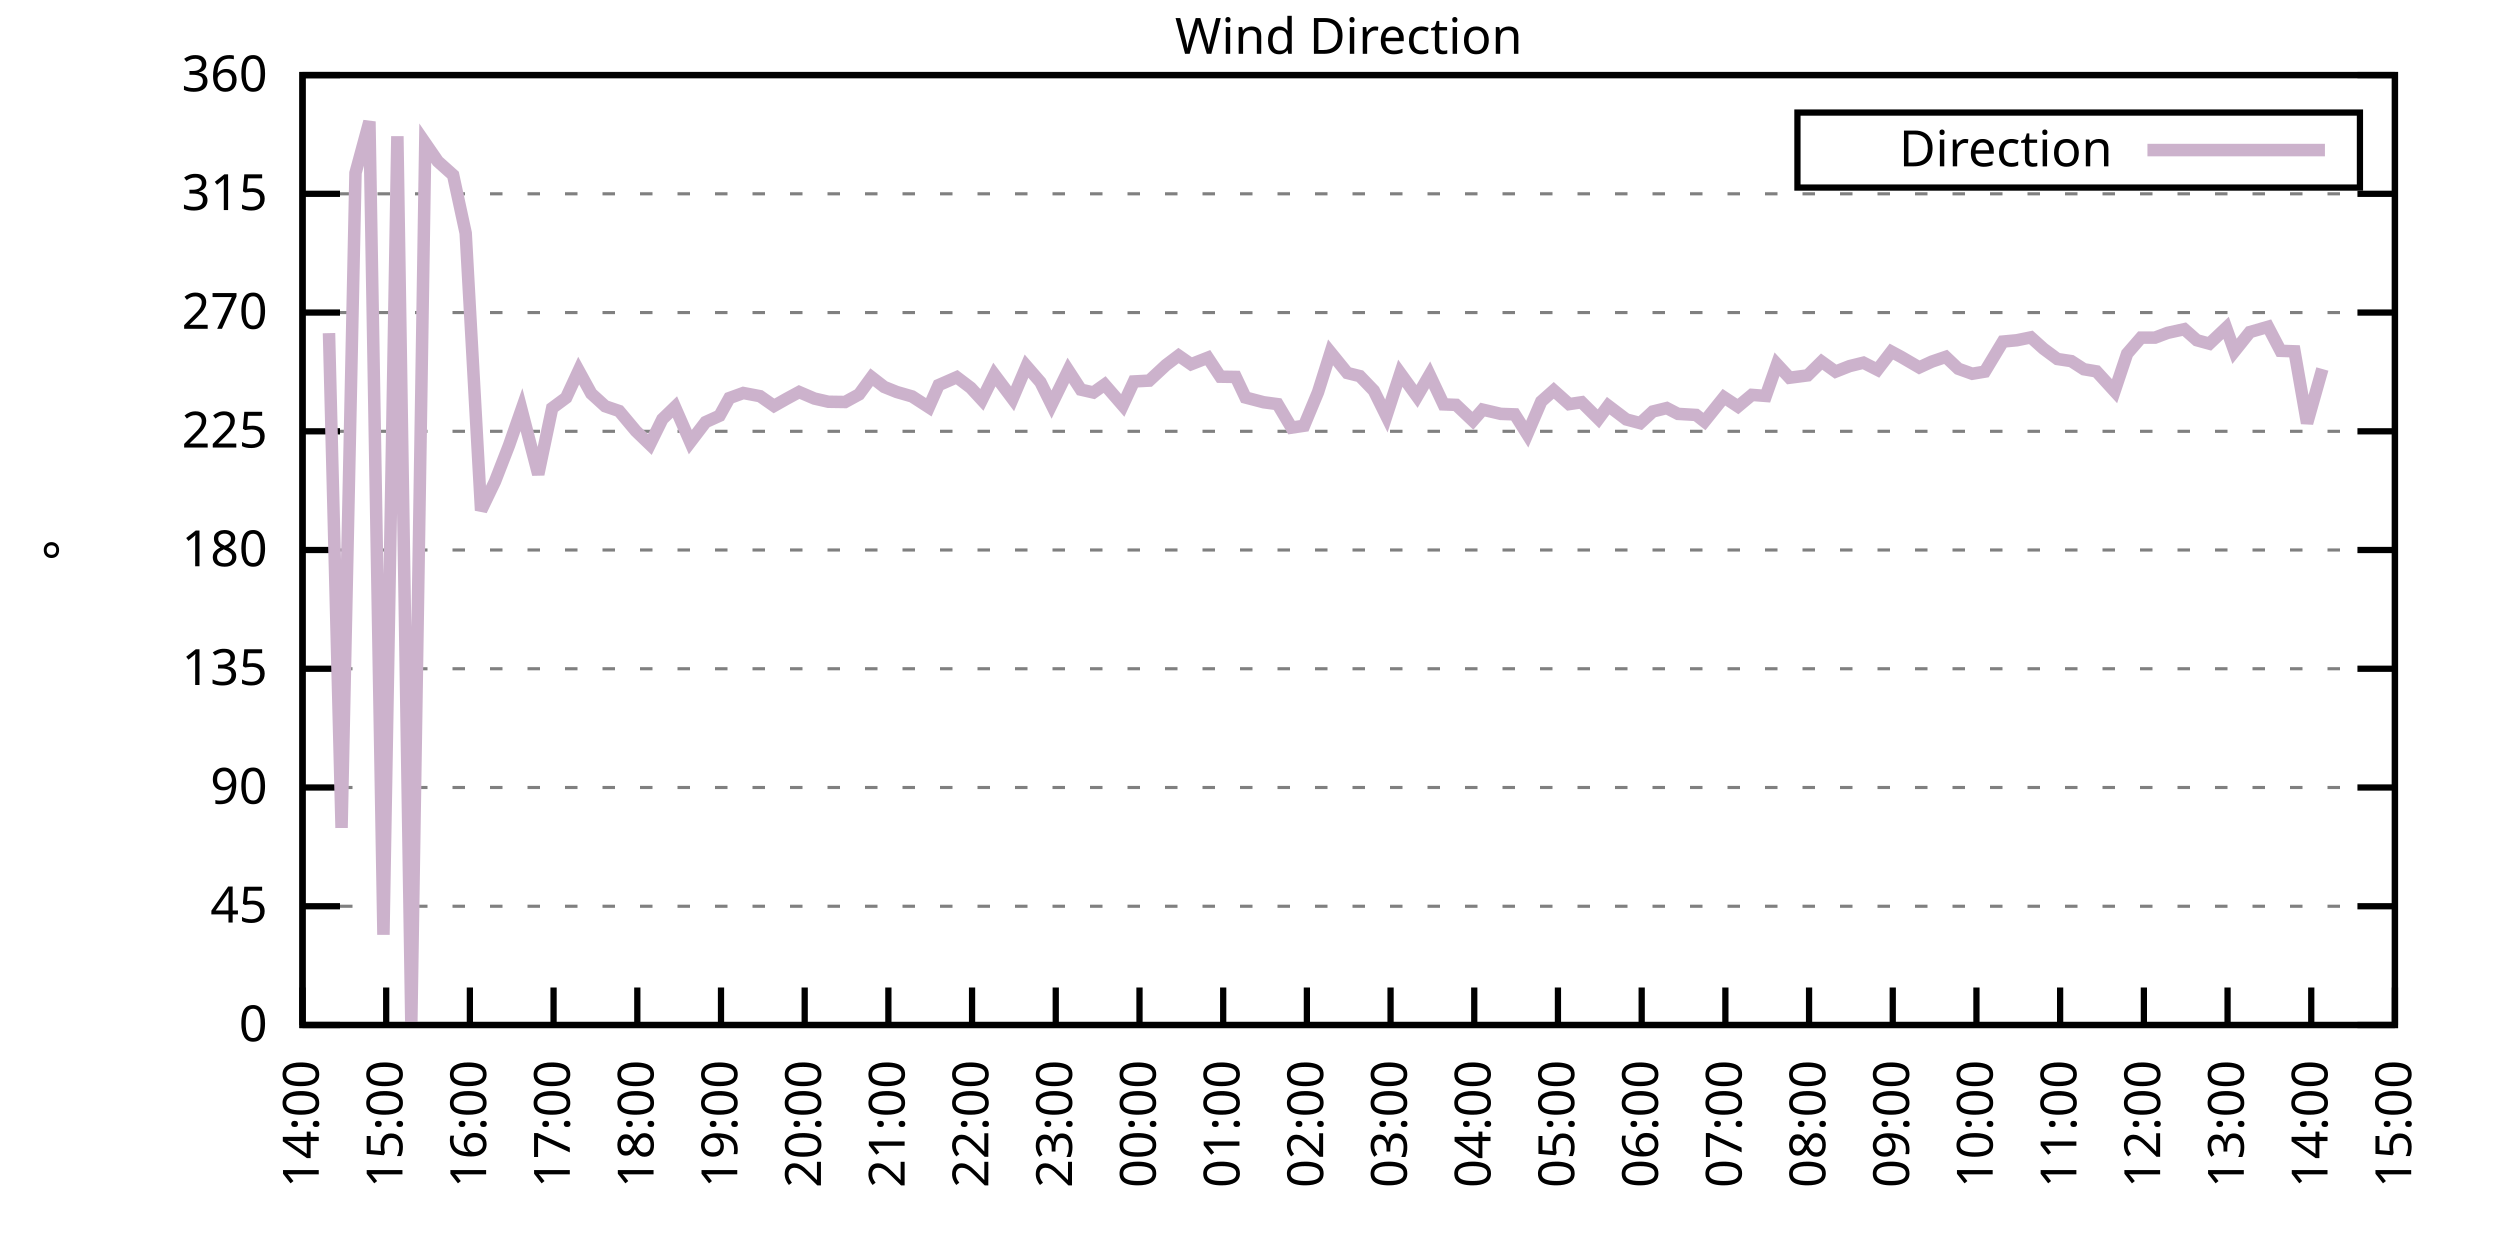
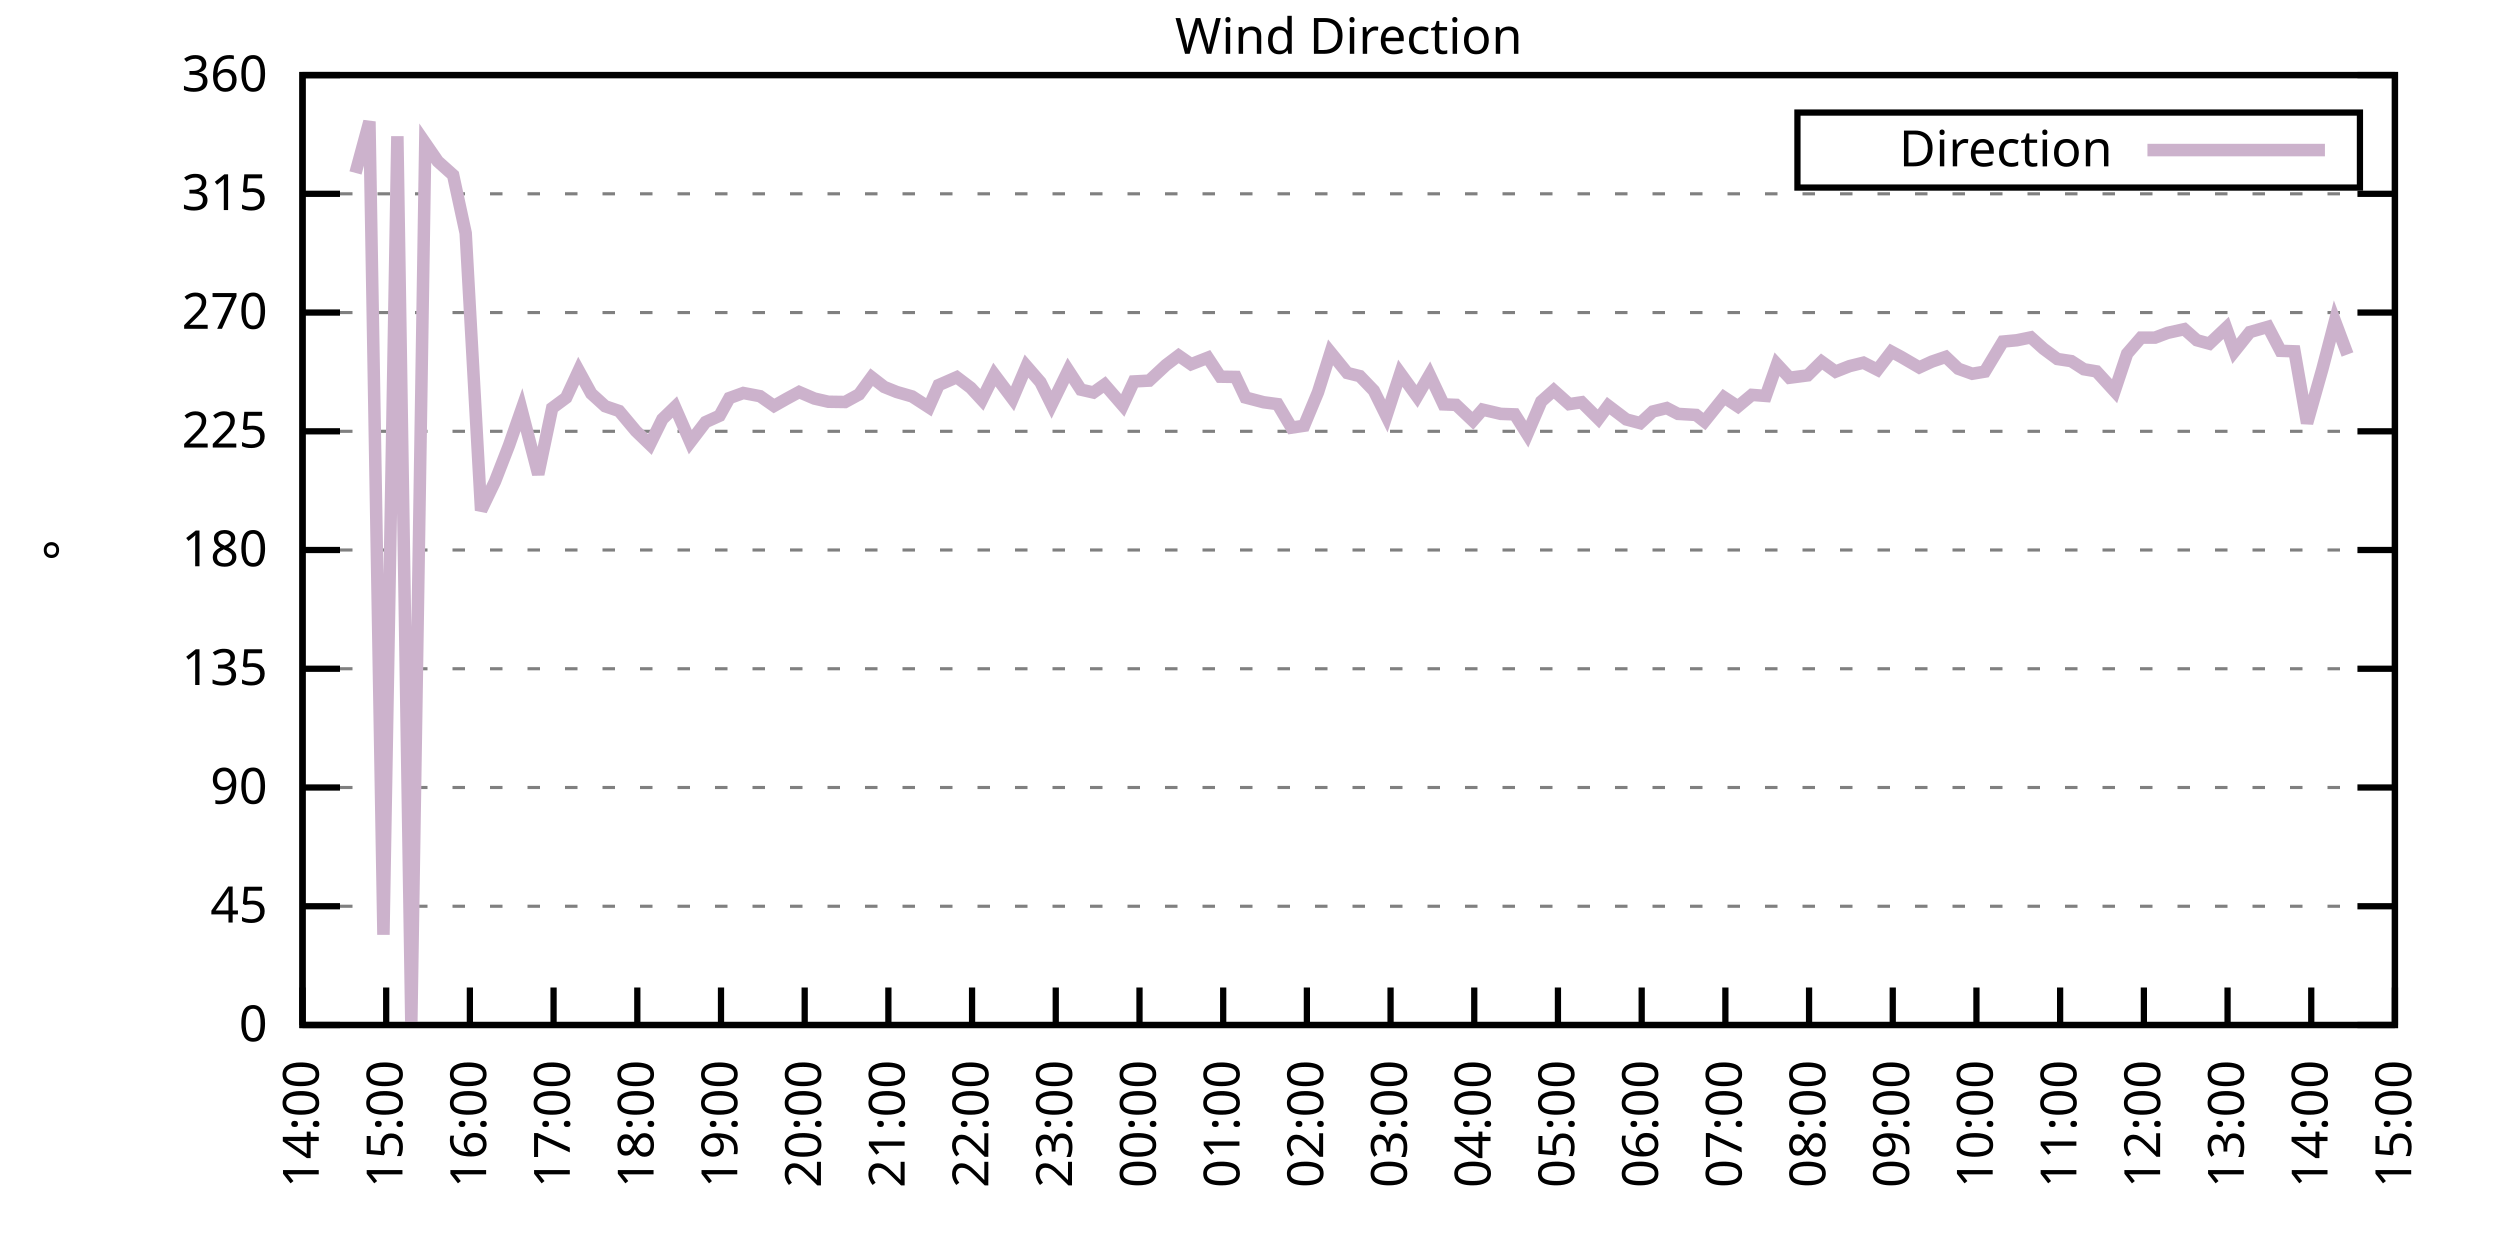
<svg xmlns="http://www.w3.org/2000/svg" xmlns:xlink="http://www.w3.org/1999/xlink" width="400" height="200" viewBox="0 0 400 200">
  <g id="gnuplot_canvas">
    <rect x="0" y="0" width="400" height="200" fill="none" />
    <defs>
      <circle id="gpDot" r="0.5" stroke-width="0.5" stroke="currentColor" />
      <path id="gpPt0" stroke-width="0.333" stroke="currentColor" d="M-1,0 h2 M0,-1 v2" />
      <path id="gpPt1" stroke-width="0.333" stroke="currentColor" d="M-1,-1 L1,1 M1,-1 L-1,1" />
      <path id="gpPt2" stroke-width="0.333" stroke="currentColor" d="M-1,0 L1,0 M0,-1 L0,1 M-1,-1 L1,1 M-1,1 L1,-1" />
      <rect id="gpPt3" stroke-width="0.333" stroke="currentColor" x="-1" y="-1" width="2" height="2" />
      <rect id="gpPt4" stroke-width="0.333" stroke="currentColor" fill="currentColor" x="-1" y="-1" width="2" height="2" />
      <circle id="gpPt5" stroke-width="0.333" stroke="currentColor" cx="0" cy="0" r="1" />
      <use xlink:href="#gpPt5" id="gpPt6" fill="currentColor" stroke="none" />
      <path id="gpPt7" stroke-width="0.333" stroke="currentColor" d="M0,-1.33 L-1.33,0.67 L1.33,0.67 z" />
      <use xlink:href="#gpPt7" id="gpPt8" fill="currentColor" stroke="none" />
      <use xlink:href="#gpPt7" id="gpPt9" stroke="currentColor" transform="rotate(180)" />
      <use xlink:href="#gpPt9" id="gpPt10" fill="currentColor" stroke="none" />
      <use xlink:href="#gpPt3" id="gpPt11" stroke="currentColor" transform="rotate(45)" />
      <use xlink:href="#gpPt11" id="gpPt12" fill="currentColor" stroke="none" />
      <path id="gpPt13" stroke-width="0.333" stroke="currentColor" d="M0,1.330 L1.265,0.411 L0.782,-1.067 L-0.782,-1.076 L-1.265,0.411 z" />
      <use xlink:href="#gpPt13" id="gpPt14" fill="currentColor" stroke="none" />
      <filter id="textbox" filterUnits="objectBoundingBox" x="0" y="0" height="1" width="1">
        <feFlood flood-color="white" flood-opacity="1" result="bgnd" />
        <feComposite in="SourceGraphic" in2="bgnd" operator="atop" />
      </filter>
      <filter id="greybox" filterUnits="objectBoundingBox" x="0" y="0" height="1" width="1">
        <feFlood flood-color="lightgrey" flood-opacity="1" result="grey" />
        <feComposite in="SourceGraphic" in2="grey" operator="atop" />
      </filter>
    </defs>
    <g fill="none" color="white" stroke="currentColor" stroke-width="1.00" stroke-linecap="butt" stroke-linejoin="miter">
</g>
    <g fill="none" color="black" stroke="currentColor" stroke-width="1.00" stroke-linecap="butt" stroke-linejoin="miter">
      <g stroke="none" shape-rendering="crispEdges">
        <polygon fill="rgb(255, 255, 255)" points="48.40,164.00 383.18,164.00 383.18,12.02 48.40,12.02 " />
      </g>
    </g>
    <g fill="none" color="black" stroke="currentColor" stroke-width="1.00" stroke-linecap="butt" stroke-linejoin="miter">
</g>
    <g fill="none" color="black" stroke="black" stroke-width="0.50" stroke-linecap="butt" stroke-linejoin="miter">
</g>
    <g fill="none" color="gray" stroke="currentColor" stroke-width="0.50" stroke-linecap="butt" stroke-linejoin="miter">
      <path stroke="gray" stroke-dasharray="2,4" class="gridline" d="M48.40,164.00 L383.19,164.00  " />
    </g>
    <g fill="none" color="gray" stroke="gray" stroke-width="1.00" stroke-linecap="butt" stroke-linejoin="miter">
</g>
    <g fill="none" color="black" stroke="currentColor" stroke-width="1.00" stroke-linecap="butt" stroke-linejoin="miter">
      <path stroke="black" d="M48.40,164.00 L54.40,164.00 M383.19,164.00 L377.19,164.00  " />
      <g transform="translate(42.80,166.60)" stroke="none" fill="black" font-family="Sans" font-size="8.00" text-anchor="end">
        <text>
          <tspan font-family="Sans"> 0</tspan>
        </text>
      </g>
    </g>
    <g fill="none" color="black" stroke="currentColor" stroke-width="1.00" stroke-linecap="butt" stroke-linejoin="miter">
</g>
    <g fill="none" color="black" stroke="black" stroke-width="0.50" stroke-linecap="butt" stroke-linejoin="miter">
</g>
    <g fill="none" color="gray" stroke="currentColor" stroke-width="0.50" stroke-linecap="butt" stroke-linejoin="miter">
      <path stroke="gray" stroke-dasharray="2,4" class="gridline" d="M48.40,145.00 L383.19,145.00  " />
    </g>
    <g fill="none" color="gray" stroke="gray" stroke-width="1.00" stroke-linecap="butt" stroke-linejoin="miter">
</g>
    <g fill="none" color="black" stroke="currentColor" stroke-width="1.00" stroke-linecap="butt" stroke-linejoin="miter">
      <path stroke="black" d="M48.40,145.00 L54.40,145.00 M383.19,145.00 L377.19,145.00  " />
      <g transform="translate(42.80,147.60)" stroke="none" fill="black" font-family="Sans" font-size="8.00" text-anchor="end">
        <text>
          <tspan font-family="Sans"> 45</tspan>
        </text>
      </g>
    </g>
    <g fill="none" color="black" stroke="currentColor" stroke-width="1.00" stroke-linecap="butt" stroke-linejoin="miter">
</g>
    <g fill="none" color="black" stroke="black" stroke-width="0.50" stroke-linecap="butt" stroke-linejoin="miter">
</g>
    <g fill="none" color="gray" stroke="currentColor" stroke-width="0.50" stroke-linecap="butt" stroke-linejoin="miter">
      <path stroke="gray" stroke-dasharray="2,4" class="gridline" d="M48.40,126.00 L383.19,126.00  " />
    </g>
    <g fill="none" color="gray" stroke="gray" stroke-width="1.00" stroke-linecap="butt" stroke-linejoin="miter">
</g>
    <g fill="none" color="black" stroke="currentColor" stroke-width="1.00" stroke-linecap="butt" stroke-linejoin="miter">
      <path stroke="black" d="M48.40,126.00 L54.40,126.00 M383.19,126.00 L377.19,126.00  " />
      <g transform="translate(42.80,128.60)" stroke="none" fill="black" font-family="Sans" font-size="8.00" text-anchor="end">
        <text>
          <tspan font-family="Sans"> 90</tspan>
        </text>
      </g>
    </g>
    <g fill="none" color="black" stroke="currentColor" stroke-width="1.00" stroke-linecap="butt" stroke-linejoin="miter">
</g>
    <g fill="none" color="black" stroke="black" stroke-width="0.50" stroke-linecap="butt" stroke-linejoin="miter">
</g>
    <g fill="none" color="gray" stroke="currentColor" stroke-width="0.50" stroke-linecap="butt" stroke-linejoin="miter">
      <path stroke="gray" stroke-dasharray="2,4" class="gridline" d="M48.40,107.00 L383.19,107.00  " />
    </g>
    <g fill="none" color="gray" stroke="gray" stroke-width="1.00" stroke-linecap="butt" stroke-linejoin="miter">
</g>
    <g fill="none" color="black" stroke="currentColor" stroke-width="1.00" stroke-linecap="butt" stroke-linejoin="miter">
      <path stroke="black" d="M48.40,107.00 L54.40,107.00 M383.19,107.00 L377.19,107.00  " />
      <g transform="translate(42.80,109.60)" stroke="none" fill="black" font-family="Sans" font-size="8.00" text-anchor="end">
        <text>
          <tspan font-family="Sans"> 135</tspan>
        </text>
      </g>
    </g>
    <g fill="none" color="black" stroke="currentColor" stroke-width="1.00" stroke-linecap="butt" stroke-linejoin="miter">
</g>
    <g fill="none" color="black" stroke="black" stroke-width="0.50" stroke-linecap="butt" stroke-linejoin="miter">
</g>
    <g fill="none" color="gray" stroke="currentColor" stroke-width="0.50" stroke-linecap="butt" stroke-linejoin="miter">
      <path stroke="gray" stroke-dasharray="2,4" class="gridline" d="M48.40,88.00 L383.19,88.00  " />
    </g>
    <g fill="none" color="gray" stroke="gray" stroke-width="1.00" stroke-linecap="butt" stroke-linejoin="miter">
</g>
    <g fill="none" color="black" stroke="currentColor" stroke-width="1.00" stroke-linecap="butt" stroke-linejoin="miter">
      <path stroke="black" d="M48.40,88.00 L54.40,88.00 M383.19,88.00 L377.19,88.00  " />
      <g transform="translate(42.80,90.60)" stroke="none" fill="black" font-family="Sans" font-size="8.00" text-anchor="end">
        <text>
          <tspan font-family="Sans"> 180</tspan>
        </text>
      </g>
    </g>
    <g fill="none" color="black" stroke="currentColor" stroke-width="1.00" stroke-linecap="butt" stroke-linejoin="miter">
</g>
    <g fill="none" color="black" stroke="black" stroke-width="0.50" stroke-linecap="butt" stroke-linejoin="miter">
</g>
    <g fill="none" color="gray" stroke="currentColor" stroke-width="0.50" stroke-linecap="butt" stroke-linejoin="miter">
      <path stroke="gray" stroke-dasharray="2,4" class="gridline" d="M48.40,69.01 L383.19,69.01  " />
    </g>
    <g fill="none" color="gray" stroke="gray" stroke-width="1.00" stroke-linecap="butt" stroke-linejoin="miter">
</g>
    <g fill="none" color="black" stroke="currentColor" stroke-width="1.00" stroke-linecap="butt" stroke-linejoin="miter">
      <path stroke="black" d="M48.40,69.01 L54.40,69.01 M383.19,69.01 L377.19,69.01  " />
      <g transform="translate(42.80,71.61)" stroke="none" fill="black" font-family="Sans" font-size="8.00" text-anchor="end">
        <text>
          <tspan font-family="Sans"> 225</tspan>
        </text>
      </g>
    </g>
    <g fill="none" color="black" stroke="currentColor" stroke-width="1.00" stroke-linecap="butt" stroke-linejoin="miter">
</g>
    <g fill="none" color="black" stroke="black" stroke-width="0.50" stroke-linecap="butt" stroke-linejoin="miter">
</g>
    <g fill="none" color="gray" stroke="currentColor" stroke-width="0.50" stroke-linecap="butt" stroke-linejoin="miter">
      <path stroke="gray" stroke-dasharray="2,4" class="gridline" d="M48.40,50.01 L383.19,50.01  " />
    </g>
    <g fill="none" color="gray" stroke="gray" stroke-width="1.00" stroke-linecap="butt" stroke-linejoin="miter">
</g>
    <g fill="none" color="black" stroke="currentColor" stroke-width="1.00" stroke-linecap="butt" stroke-linejoin="miter">
      <path stroke="black" d="M48.40,50.01 L54.40,50.01 M383.19,50.01 L377.19,50.01  " />
      <g transform="translate(42.80,52.61)" stroke="none" fill="black" font-family="Sans" font-size="8.00" text-anchor="end">
        <text>
          <tspan font-family="Sans"> 270</tspan>
        </text>
      </g>
    </g>
    <g fill="none" color="black" stroke="currentColor" stroke-width="1.00" stroke-linecap="butt" stroke-linejoin="miter">
</g>
    <g fill="none" color="black" stroke="black" stroke-width="0.50" stroke-linecap="butt" stroke-linejoin="miter">
</g>
    <g fill="none" color="gray" stroke="currentColor" stroke-width="0.50" stroke-linecap="butt" stroke-linejoin="miter">
      <path stroke="gray" stroke-dasharray="2,4" class="gridline" d="M48.40,31.01 L383.19,31.01  " />
    </g>
    <g fill="none" color="gray" stroke="gray" stroke-width="1.00" stroke-linecap="butt" stroke-linejoin="miter">
</g>
    <g fill="none" color="black" stroke="currentColor" stroke-width="1.00" stroke-linecap="butt" stroke-linejoin="miter">
      <path stroke="black" d="M48.40,31.01 L54.40,31.01 M383.19,31.01 L377.19,31.01  " />
      <g transform="translate(42.80,33.61)" stroke="none" fill="black" font-family="Sans" font-size="8.00" text-anchor="end">
        <text>
          <tspan font-family="Sans"> 315</tspan>
        </text>
      </g>
    </g>
    <g fill="none" color="black" stroke="currentColor" stroke-width="1.00" stroke-linecap="butt" stroke-linejoin="miter">
</g>
    <g fill="none" color="black" stroke="black" stroke-width="0.50" stroke-linecap="butt" stroke-linejoin="miter">
</g>
    <g fill="none" color="gray" stroke="currentColor" stroke-width="0.50" stroke-linecap="butt" stroke-linejoin="miter">
      <path stroke="gray" stroke-dasharray="2,4" class="gridline" d="M48.40,12.01 L383.19,12.01  " />
    </g>
    <g fill="none" color="gray" stroke="gray" stroke-width="1.00" stroke-linecap="butt" stroke-linejoin="miter">
</g>
    <g fill="none" color="black" stroke="currentColor" stroke-width="1.00" stroke-linecap="butt" stroke-linejoin="miter">
      <path stroke="black" d="M48.40,12.01 L54.40,12.01 M383.19,12.01 L377.19,12.01  " />
      <g transform="translate(42.80,14.61)" stroke="none" fill="black" font-family="Sans" font-size="8.00" text-anchor="end">
        <text>
          <tspan font-family="Sans"> 360</tspan>
        </text>
      </g>
    </g>
    <g fill="none" color="black" stroke="currentColor" stroke-width="1.00" stroke-linecap="butt" stroke-linejoin="miter">
      <path stroke="black" d="M48.40,164.00 L48.40,158.00  " />
      <g transform="translate(51.00,169.60) rotate(270.00)" stroke="none" fill="black" font-family="Sans" font-size="8.00" text-anchor="end">
        <text>
          <tspan font-family="Sans">14:00</tspan>
        </text>
      </g>
    </g>
    <g fill="none" color="black" stroke="currentColor" stroke-width="1.00" stroke-linecap="butt" stroke-linejoin="miter">
      <path stroke="black" d="M61.79,164.00 L61.79,158.00  " />
      <g transform="translate(64.39,169.60) rotate(270.00)" stroke="none" fill="black" font-family="Sans" font-size="8.00" text-anchor="end">
        <text>
          <tspan font-family="Sans">15:00</tspan>
        </text>
      </g>
    </g>
    <g fill="none" color="black" stroke="currentColor" stroke-width="1.00" stroke-linecap="butt" stroke-linejoin="miter">
      <path stroke="black" d="M75.18,164.00 L75.18,158.00  " />
      <g transform="translate(77.78,169.60) rotate(270.00)" stroke="none" fill="black" font-family="Sans" font-size="8.00" text-anchor="end">
        <text>
          <tspan font-family="Sans">16:00</tspan>
        </text>
      </g>
    </g>
    <g fill="none" color="black" stroke="currentColor" stroke-width="1.00" stroke-linecap="butt" stroke-linejoin="miter">
      <path stroke="black" d="M88.57,164.00 L88.57,158.00  " />
      <g transform="translate(91.17,169.60) rotate(270.00)" stroke="none" fill="black" font-family="Sans" font-size="8.00" text-anchor="end">
        <text>
          <tspan font-family="Sans">17:00</tspan>
        </text>
      </g>
    </g>
    <g fill="none" color="black" stroke="currentColor" stroke-width="1.00" stroke-linecap="butt" stroke-linejoin="miter">
      <path stroke="black" d="M101.97,164.00 L101.97,158.00  " />
      <g transform="translate(104.57,169.60) rotate(270.00)" stroke="none" fill="black" font-family="Sans" font-size="8.00" text-anchor="end">
        <text>
          <tspan font-family="Sans">18:00</tspan>
        </text>
      </g>
    </g>
    <g fill="none" color="black" stroke="currentColor" stroke-width="1.00" stroke-linecap="butt" stroke-linejoin="miter">
      <path stroke="black" d="M115.36,164.00 L115.36,158.00  " />
      <g transform="translate(117.96,169.60) rotate(270.00)" stroke="none" fill="black" font-family="Sans" font-size="8.00" text-anchor="end">
        <text>
          <tspan font-family="Sans">19:00</tspan>
        </text>
      </g>
    </g>
    <g fill="none" color="black" stroke="currentColor" stroke-width="1.00" stroke-linecap="butt" stroke-linejoin="miter">
      <path stroke="black" d="M128.75,164.00 L128.75,158.00  " />
      <g transform="translate(131.35,169.60) rotate(270.00)" stroke="none" fill="black" font-family="Sans" font-size="8.00" text-anchor="end">
        <text>
          <tspan font-family="Sans">20:00</tspan>
        </text>
      </g>
    </g>
    <g fill="none" color="black" stroke="currentColor" stroke-width="1.00" stroke-linecap="butt" stroke-linejoin="miter">
      <path stroke="black" d="M142.14,164.00 L142.14,158.00  " />
      <g transform="translate(144.74,169.60) rotate(270.00)" stroke="none" fill="black" font-family="Sans" font-size="8.00" text-anchor="end">
        <text>
          <tspan font-family="Sans">21:00</tspan>
        </text>
      </g>
    </g>
    <g fill="none" color="black" stroke="currentColor" stroke-width="1.00" stroke-linecap="butt" stroke-linejoin="miter">
      <path stroke="black" d="M155.53,164.00 L155.53,158.00  " />
      <g transform="translate(158.13,169.60) rotate(270.00)" stroke="none" fill="black" font-family="Sans" font-size="8.00" text-anchor="end">
        <text>
          <tspan font-family="Sans">22:00</tspan>
        </text>
      </g>
    </g>
    <g fill="none" color="black" stroke="currentColor" stroke-width="1.00" stroke-linecap="butt" stroke-linejoin="miter">
      <path stroke="black" d="M168.92,164.00 L168.92,158.00  " />
      <g transform="translate(171.52,169.60) rotate(270.00)" stroke="none" fill="black" font-family="Sans" font-size="8.00" text-anchor="end">
        <text>
          <tspan font-family="Sans">23:00</tspan>
        </text>
      </g>
    </g>
    <g fill="none" color="black" stroke="currentColor" stroke-width="1.00" stroke-linecap="butt" stroke-linejoin="miter">
      <path stroke="black" d="M182.32,164.00 L182.32,158.00  " />
      <g transform="translate(184.92,169.60) rotate(270.00)" stroke="none" fill="black" font-family="Sans" font-size="8.00" text-anchor="end">
        <text>
          <tspan font-family="Sans">00:00</tspan>
        </text>
      </g>
    </g>
    <g fill="none" color="black" stroke="currentColor" stroke-width="1.00" stroke-linecap="butt" stroke-linejoin="miter">
      <path stroke="black" d="M195.71,164.00 L195.71,158.00  " />
      <g transform="translate(198.31,169.60) rotate(270.00)" stroke="none" fill="black" font-family="Sans" font-size="8.00" text-anchor="end">
        <text>
          <tspan font-family="Sans">01:00</tspan>
        </text>
      </g>
    </g>
    <g fill="none" color="black" stroke="currentColor" stroke-width="1.00" stroke-linecap="butt" stroke-linejoin="miter">
      <path stroke="black" d="M209.10,164.00 L209.10,158.00  " />
      <g transform="translate(211.70,169.60) rotate(270.00)" stroke="none" fill="black" font-family="Sans" font-size="8.00" text-anchor="end">
        <text>
          <tspan font-family="Sans">02:00</tspan>
        </text>
      </g>
    </g>
    <g fill="none" color="black" stroke="currentColor" stroke-width="1.00" stroke-linecap="butt" stroke-linejoin="miter">
      <path stroke="black" d="M222.49,164.00 L222.49,158.00  " />
      <g transform="translate(225.09,169.60) rotate(270.00)" stroke="none" fill="black" font-family="Sans" font-size="8.00" text-anchor="end">
        <text>
          <tspan font-family="Sans">03:00</tspan>
        </text>
      </g>
    </g>
    <g fill="none" color="black" stroke="currentColor" stroke-width="1.00" stroke-linecap="butt" stroke-linejoin="miter">
      <path stroke="black" d="M235.88,164.00 L235.88,158.00  " />
      <g transform="translate(238.48,169.60) rotate(270.00)" stroke="none" fill="black" font-family="Sans" font-size="8.00" text-anchor="end">
        <text>
          <tspan font-family="Sans">04:00</tspan>
        </text>
      </g>
    </g>
    <g fill="none" color="black" stroke="currentColor" stroke-width="1.00" stroke-linecap="butt" stroke-linejoin="miter">
      <path stroke="black" d="M249.27,164.00 L249.27,158.00  " />
      <g transform="translate(251.87,169.60) rotate(270.00)" stroke="none" fill="black" font-family="Sans" font-size="8.00" text-anchor="end">
        <text>
          <tspan font-family="Sans">05:00</tspan>
        </text>
      </g>
    </g>
    <g fill="none" color="black" stroke="currentColor" stroke-width="1.00" stroke-linecap="butt" stroke-linejoin="miter">
      <path stroke="black" d="M262.67,164.00 L262.67,158.00  " />
      <g transform="translate(265.27,169.60) rotate(270.00)" stroke="none" fill="black" font-family="Sans" font-size="8.00" text-anchor="end">
        <text>
          <tspan font-family="Sans">06:00</tspan>
        </text>
      </g>
    </g>
    <g fill="none" color="black" stroke="currentColor" stroke-width="1.00" stroke-linecap="butt" stroke-linejoin="miter">
      <path stroke="black" d="M276.06,164.00 L276.06,158.00  " />
      <g transform="translate(278.66,169.60) rotate(270.00)" stroke="none" fill="black" font-family="Sans" font-size="8.00" text-anchor="end">
        <text>
          <tspan font-family="Sans">07:00</tspan>
        </text>
      </g>
    </g>
    <g fill="none" color="black" stroke="currentColor" stroke-width="1.00" stroke-linecap="butt" stroke-linejoin="miter">
      <path stroke="black" d="M289.45,164.00 L289.45,158.00  " />
      <g transform="translate(292.05,169.60) rotate(270.00)" stroke="none" fill="black" font-family="Sans" font-size="8.00" text-anchor="end">
        <text>
          <tspan font-family="Sans">08:00</tspan>
        </text>
      </g>
    </g>
    <g fill="none" color="black" stroke="currentColor" stroke-width="1.00" stroke-linecap="butt" stroke-linejoin="miter">
      <path stroke="black" d="M302.84,164.00 L302.84,158.00  " />
      <g transform="translate(305.44,169.60) rotate(270.00)" stroke="none" fill="black" font-family="Sans" font-size="8.00" text-anchor="end">
        <text>
          <tspan font-family="Sans">09:00</tspan>
        </text>
      </g>
    </g>
    <g fill="none" color="black" stroke="currentColor" stroke-width="1.00" stroke-linecap="butt" stroke-linejoin="miter">
      <path stroke="black" d="M316.23,164.00 L316.23,158.00  " />
      <g transform="translate(318.83,169.60) rotate(270.00)" stroke="none" fill="black" font-family="Sans" font-size="8.00" text-anchor="end">
        <text>
          <tspan font-family="Sans">10:00</tspan>
        </text>
      </g>
    </g>
    <g fill="none" color="black" stroke="currentColor" stroke-width="1.00" stroke-linecap="butt" stroke-linejoin="miter">
      <path stroke="black" d="M329.62,164.00 L329.62,158.00  " />
      <g transform="translate(332.22,169.60) rotate(270.00)" stroke="none" fill="black" font-family="Sans" font-size="8.00" text-anchor="end">
        <text>
          <tspan font-family="Sans">11:00</tspan>
        </text>
      </g>
    </g>
    <g fill="none" color="black" stroke="currentColor" stroke-width="1.00" stroke-linecap="butt" stroke-linejoin="miter">
      <path stroke="black" d="M343.02,164.00 L343.02,158.00  " />
      <g transform="translate(345.62,169.60) rotate(270.00)" stroke="none" fill="black" font-family="Sans" font-size="8.00" text-anchor="end">
        <text>
          <tspan font-family="Sans">12:00</tspan>
        </text>
      </g>
    </g>
    <g fill="none" color="black" stroke="currentColor" stroke-width="1.00" stroke-linecap="butt" stroke-linejoin="miter">
      <path stroke="black" d="M356.41,164.00 L356.41,158.00  " />
      <g transform="translate(359.01,169.60) rotate(270.00)" stroke="none" fill="black" font-family="Sans" font-size="8.00" text-anchor="end">
        <text>
          <tspan font-family="Sans">13:00</tspan>
        </text>
      </g>
    </g>
    <g fill="none" color="black" stroke="currentColor" stroke-width="1.00" stroke-linecap="butt" stroke-linejoin="miter">
      <path stroke="black" d="M369.80,164.00 L369.80,158.00  " />
      <g transform="translate(372.40,169.60) rotate(270.00)" stroke="none" fill="black" font-family="Sans" font-size="8.00" text-anchor="end">
        <text>
          <tspan font-family="Sans">14:00</tspan>
        </text>
      </g>
    </g>
    <g fill="none" color="black" stroke="currentColor" stroke-width="1.00" stroke-linecap="butt" stroke-linejoin="miter">
      <path stroke="black" d="M383.19,164.00 L383.19,158.00  " />
      <g transform="translate(385.79,169.60) rotate(270.00)" stroke="none" fill="black" font-family="Sans" font-size="8.00" text-anchor="end">
        <text>
          <tspan font-family="Sans">15:00</tspan>
        </text>
      </g>
    </g>
    <g fill="none" color="black" stroke="currentColor" stroke-width="1.00" stroke-linecap="butt" stroke-linejoin="miter">
</g>
    <g fill="none" color="black" stroke="currentColor" stroke-width="1.00" stroke-linecap="butt" stroke-linejoin="miter">
      <path stroke="black" d="M48.40,12.01 L48.40,164.00 L383.19,164.00 L383.19,12.01 L48.40,12.01 Z  " />
    </g>
    <g fill="none" color="black" stroke="currentColor" stroke-width="1.00" stroke-linecap="butt" stroke-linejoin="miter">
</g>
    <g fill="none" color="black" stroke="currentColor" stroke-width="1.00" stroke-linecap="butt" stroke-linejoin="miter">
      <path stroke="black" d="M287.59,30.01 L287.59,18.01 L377.59,18.01 L377.59,30.01 L287.59,30.01 Z  " />
    </g>
    <g id="Wind_direction_plot_1">
      <g fill="none" color="white" stroke="black" stroke-width="2.00" stroke-linecap="butt" stroke-linejoin="miter">
</g>
      <g fill="none" color="black" stroke="currentColor" stroke-width="2.00" stroke-linecap="butt" stroke-linejoin="miter">
        <g transform="translate(337.99,26.61)" stroke="none" fill="black" font-family="Sans" font-size="8.00" text-anchor="end">
          <text>
            <tspan font-family="Sans">Direction</tspan>
          </text>
        </g>
      </g>
      <g fill="none" color="black" stroke="currentColor" stroke-width="2.00" stroke-linecap="butt" stroke-linejoin="miter">
-         <path stroke="rgb(204, 178, 204)" d="M343.59,24.01 L371.99,24.01 M52.64,53.30 L54.65,132.46 L56.88,27.67 L59.11,19.44 L61.35,149.56 L63.58,21.80   L65.81,163.75 L68.04,22.90 L70.05,25.82 L72.50,28.01 L74.51,37.30 L76.97,81.67 L79.20,77.03 L81.43,71.29   L83.44,65.54 L86.12,75.89 L88.35,65.29 L90.58,63.64 L92.59,59.30 L94.60,62.97 L96.83,65.00 L99.06,65.76   L101.74,68.96 L103.98,71.12 L105.98,67.06 L107.99,65.12 L110.45,70.74 L112.90,67.53 L115.13,66.52 L116.70,63.69   L118.93,62.88 L121.61,63.39 L123.84,64.95 L125.85,63.81 L127.86,62.72 L130.31,63.77 L132.54,64.28 L135.22,64.32   L137.45,63.10 L139.46,60.35 L141.47,61.91 L143.48,62.72 L145.94,63.43 L148.61,65.16 L150.18,61.62 L153.08,60.35   L155.31,62.04 L157.10,63.98 L159.10,59.93 L162.01,63.81 L164.24,58.58 L166.47,61.15 L168.25,64.74 L170.93,59.25   L172.94,62.34 L174.95,62.80 L176.74,61.53 L179.64,64.87 L181.42,61.03 L183.88,60.90 L186.56,58.41 L188.57,56.89   L190.57,58.28 L193.25,57.23 L195.26,60.27 L197.72,60.31 L199.28,63.60 L202.18,64.36 L204.41,64.66 L206.64,68.42   L208.65,68.12 L210.88,62.76 L212.89,56.38 L215.57,59.68 L217.58,60.18 L219.81,62.50 L221.82,66.56 L224.05,59.72   L226.73,63.43 L228.74,59.97 L230.97,64.70 L232.98,64.78 L235.66,67.32 L237.22,65.54 L240.12,66.22 L242.36,66.30   L244.36,69.47 L246.60,64.24 L248.60,62.46 L251.06,64.66 L253.07,64.36 L255.75,67.02 L257.31,64.91 L260.21,67.11   L262.44,67.70 L264.45,65.84 L266.68,65.29 L268.47,66.22 L271.37,66.39 L272.71,67.44 L275.83,63.56 L278.07,65.04   L280.30,63.18 L282.53,63.35 L284.32,58.28 L286.32,60.44 L289.23,60.06 L291.46,57.86 L293.69,59.46 L295.92,58.58   L298.15,58.03 L300.39,59.17 L302.62,56.26 L304.18,57.10 L307.08,58.79 L309.09,57.86 L311.32,57.10 L313.33,59.00   L315.56,59.80 L317.57,59.46 L320.47,54.65 L322.70,54.44 L324.94,53.98 L326.95,55.79 L329.18,57.44 L331.41,57.78   L333.42,59.08 L335.43,59.42 L338.33,62.59 L340.34,56.59 L342.57,54.02 L344.80,54.02 L346.81,53.26 L349.49,52.67   L351.50,54.44 L353.51,54.99 L356.18,52.46 L357.52,56.21 L359.98,53.13 L362.88,52.29 L364.89,56.13 L367.12,56.21   L369.13,67.70 L371.58,59.04  " />
+         <path stroke="rgb(204, 178, 204)" d="M343.59,24.01 L371.99,24.01 M56.88,27.67 L59.11,19.44 L61.35,149.56 L63.58,21.80 L65.81,163.75 L68.04,22.90   L70.05,25.82 L72.50,28.01 L74.51,37.30 L76.97,81.67 L79.20,77.03 L81.43,71.29 L83.44,65.54 L86.12,75.89   L88.35,65.29 L90.58,63.64 L92.59,59.30 L94.60,62.97 L96.83,65.00 L99.06,65.76 L101.74,68.96 L103.98,71.12   L105.98,67.06 L107.99,65.12 L110.45,70.74 L112.90,67.53 L115.13,66.52 L116.70,63.69 L118.93,62.88 L121.61,63.39   L123.84,64.95 L125.85,63.81 L127.86,62.72 L130.31,63.77 L132.54,64.28 L135.22,64.32 L137.45,63.10 L139.46,60.35   L141.47,61.91 L143.48,62.72 L145.94,63.43 L148.61,65.16 L150.18,61.62 L153.08,60.35 L155.31,62.04 L157.10,63.98   L159.10,59.93 L162.01,63.81 L164.24,58.58 L166.47,61.15 L168.25,64.74 L170.93,59.25 L172.94,62.34 L174.95,62.80   L176.74,61.53 L179.64,64.87 L181.42,61.03 L183.88,60.90 L186.56,58.41 L188.57,56.89 L190.57,58.28 L193.25,57.23   L195.26,60.27 L197.72,60.31 L199.28,63.60 L202.18,64.36 L204.41,64.66 L206.64,68.42 L208.65,68.12 L210.88,62.76   L212.89,56.38 L215.57,59.68 L217.58,60.18 L219.81,62.50 L221.82,66.56 L224.05,59.72 L226.73,63.43 L228.74,59.97   L230.97,64.70 L232.98,64.78 L235.66,67.32 L237.22,65.54 L240.12,66.22 L242.36,66.30 L244.36,69.47 L246.60,64.24   L248.60,62.46 L251.06,64.66 L253.07,64.36 L255.75,67.02 L257.31,64.91 L260.21,67.11 L262.44,67.70 L264.45,65.84   L266.68,65.29 L268.47,66.22 L271.37,66.39 L272.71,67.44 L275.83,63.56 L278.07,65.04 L280.30,63.18 L282.53,63.35   L284.32,58.28 L286.32,60.44 L289.23,60.06 L291.46,57.86 L293.69,59.46 L295.92,58.58 L298.15,58.03 L300.39,59.17   L302.62,56.26 L304.18,57.10 L307.08,58.79 L309.09,57.86 L311.32,57.10 L313.33,59.00 L315.56,59.80 L317.57,59.46   L320.47,54.65 L322.70,54.44 L324.94,53.98 L326.95,55.79 L329.18,57.44 L331.41,57.78 L333.42,59.08 L335.43,59.42   L338.33,62.59 L340.34,56.59 L342.57,54.02 L344.80,54.02 L346.81,53.26 L349.49,52.67 L351.50,54.44 L353.51,54.99   L356.18,52.46 L357.52,56.21 L359.98,53.13 L362.88,52.29 L364.89,56.13 L367.12,56.21 L369.13,67.70 L371.58,59.04   L373.59,51.36 L375.60,56.72  " />
      </g>
    </g>
    <g fill="none" color="black" stroke="currentColor" stroke-width="2.00" stroke-linecap="butt" stroke-linejoin="miter">
</g>
    <g fill="none" color="black" stroke="black" stroke-width="1.00" stroke-linecap="butt" stroke-linejoin="miter">
</g>
    <g fill="none" color="black" stroke="currentColor" stroke-width="1.00" stroke-linecap="butt" stroke-linejoin="miter">
      <path stroke="black" d="M48.40,12.01 L48.40,164.00 L383.19,164.00 L383.19,12.01 L48.40,12.01 Z  " />
      <g transform="translate(12.80,88.01) rotate(270.00)" stroke="none" fill="black" font-family="Sans" font-size="8.00" text-anchor="middle">
        <text>
          <tspan font-family="Sans">°</tspan>
        </text>
      </g>
    </g>
    <g fill="none" color="black" stroke="currentColor" stroke-width="1.00" stroke-linecap="butt" stroke-linejoin="miter">
</g>
    <g fill="none" color="black" stroke="currentColor" stroke-width="1.00" stroke-linecap="butt" stroke-linejoin="miter">
      <g transform="translate(215.79,8.61)" stroke="none" fill="black" font-family="Sans" font-size="8.00" text-anchor="middle">
        <text>
          <tspan font-family="Sans">Wind Direction</tspan>
        </text>
      </g>
    </g>
    <g fill="none" color="black" stroke="currentColor" stroke-width="1.00" stroke-linecap="butt" stroke-linejoin="miter">
</g>
  </g>
</svg>
